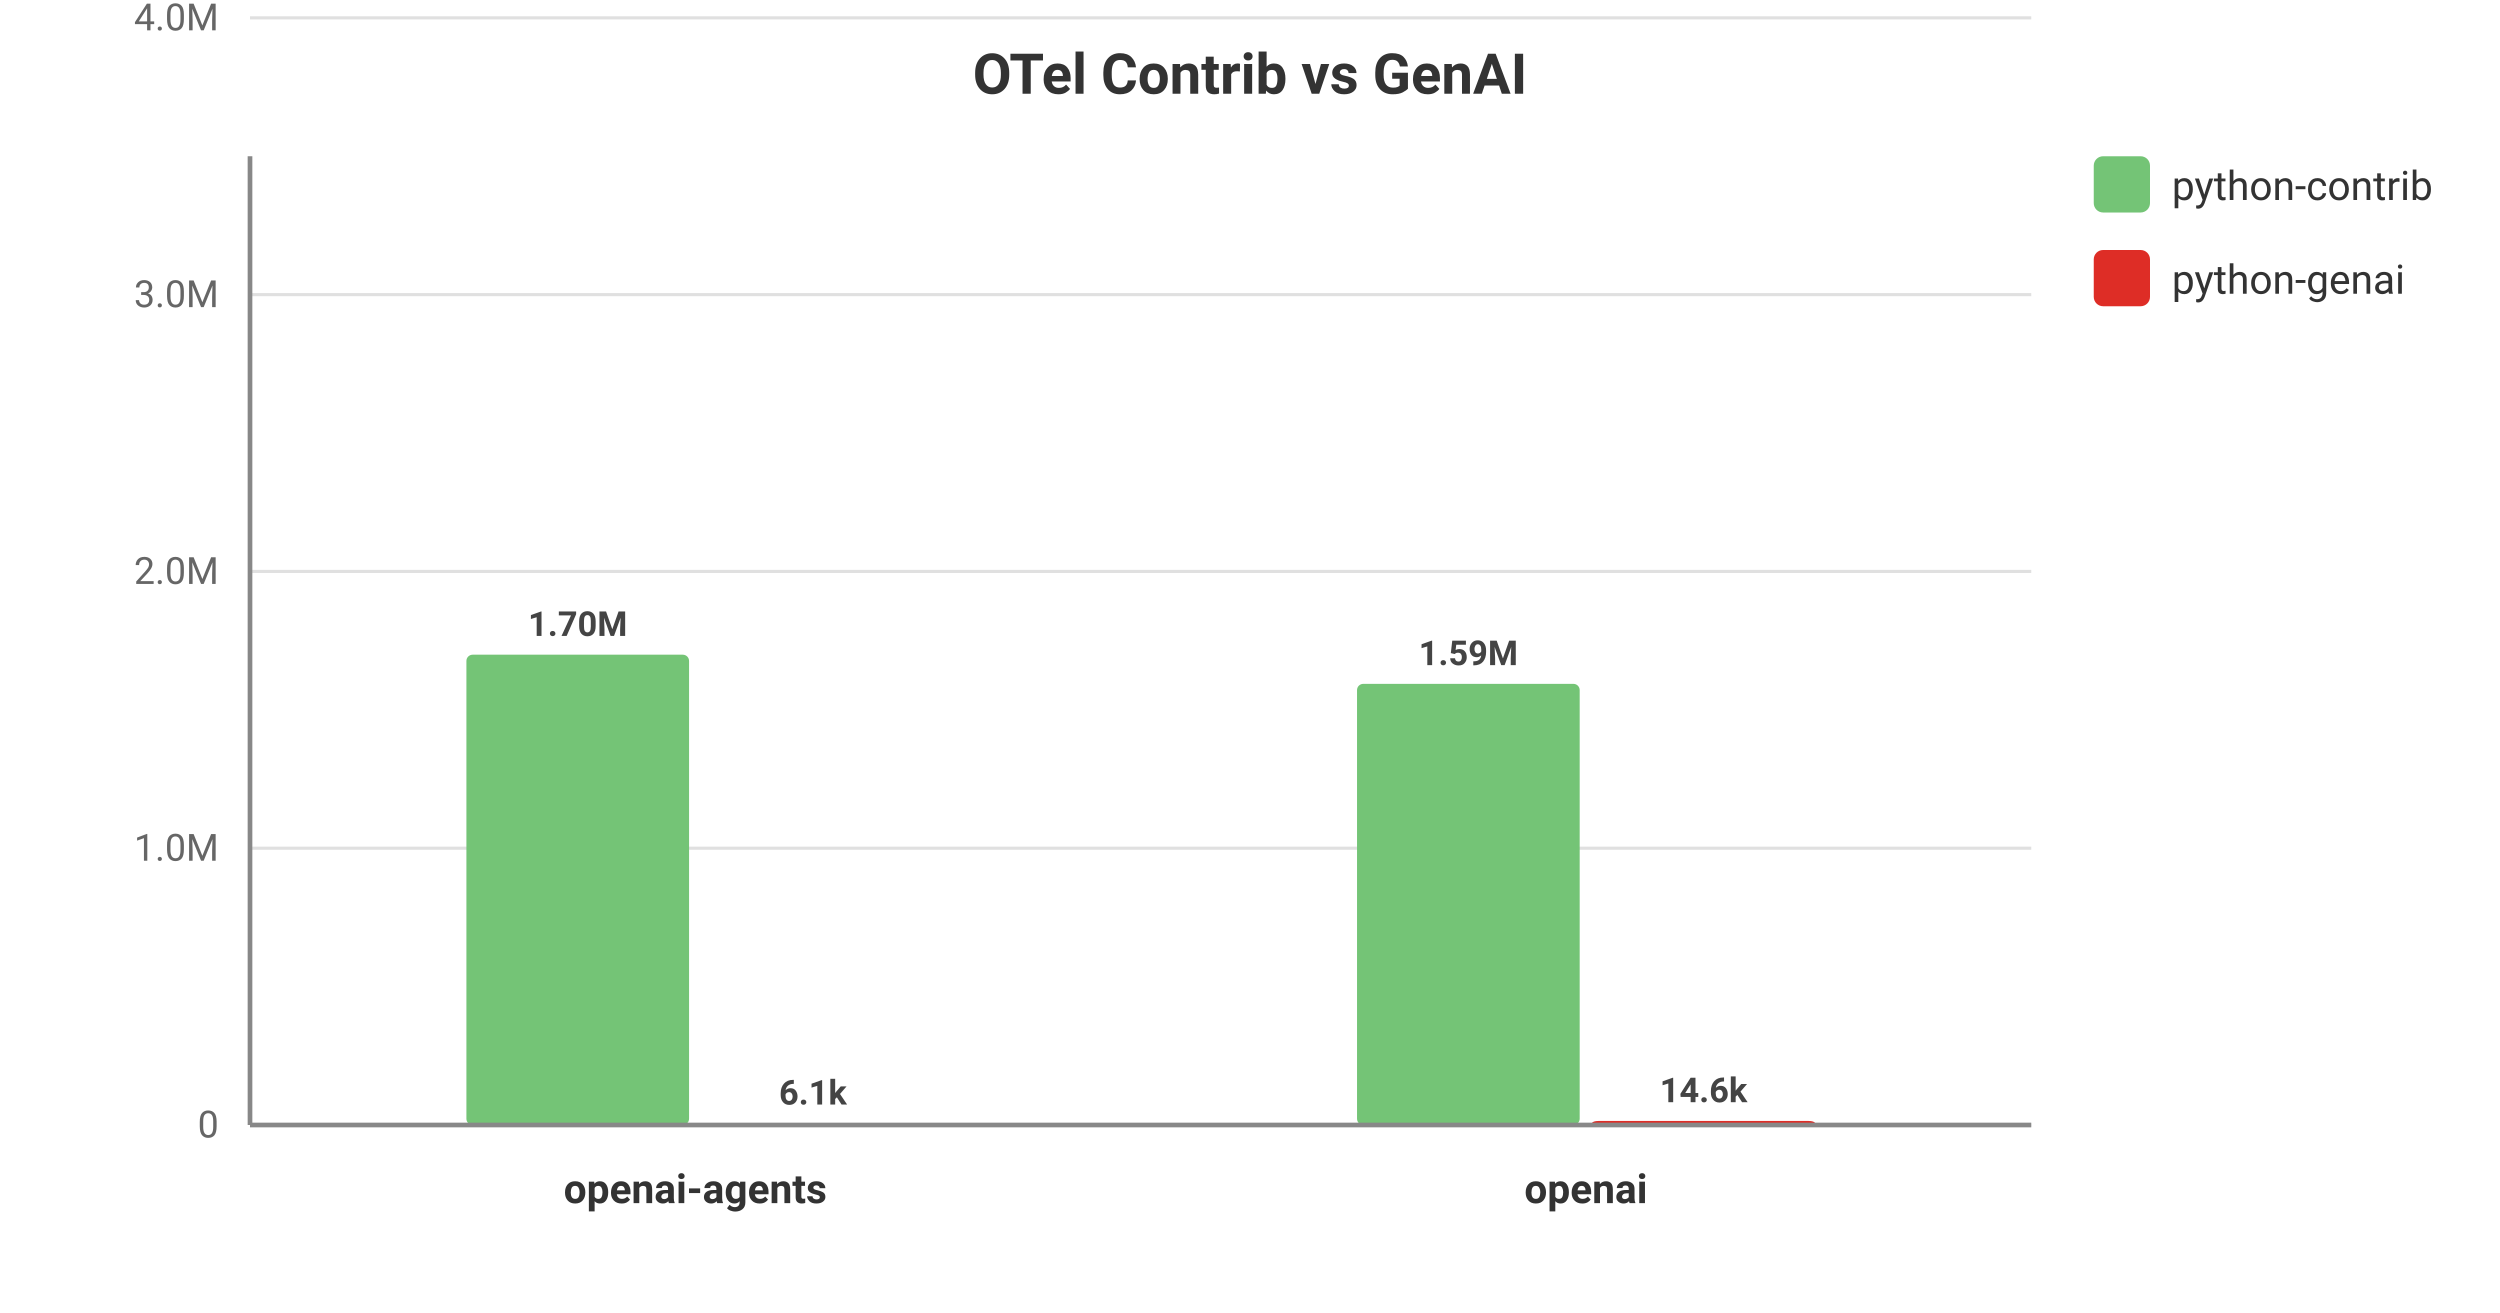
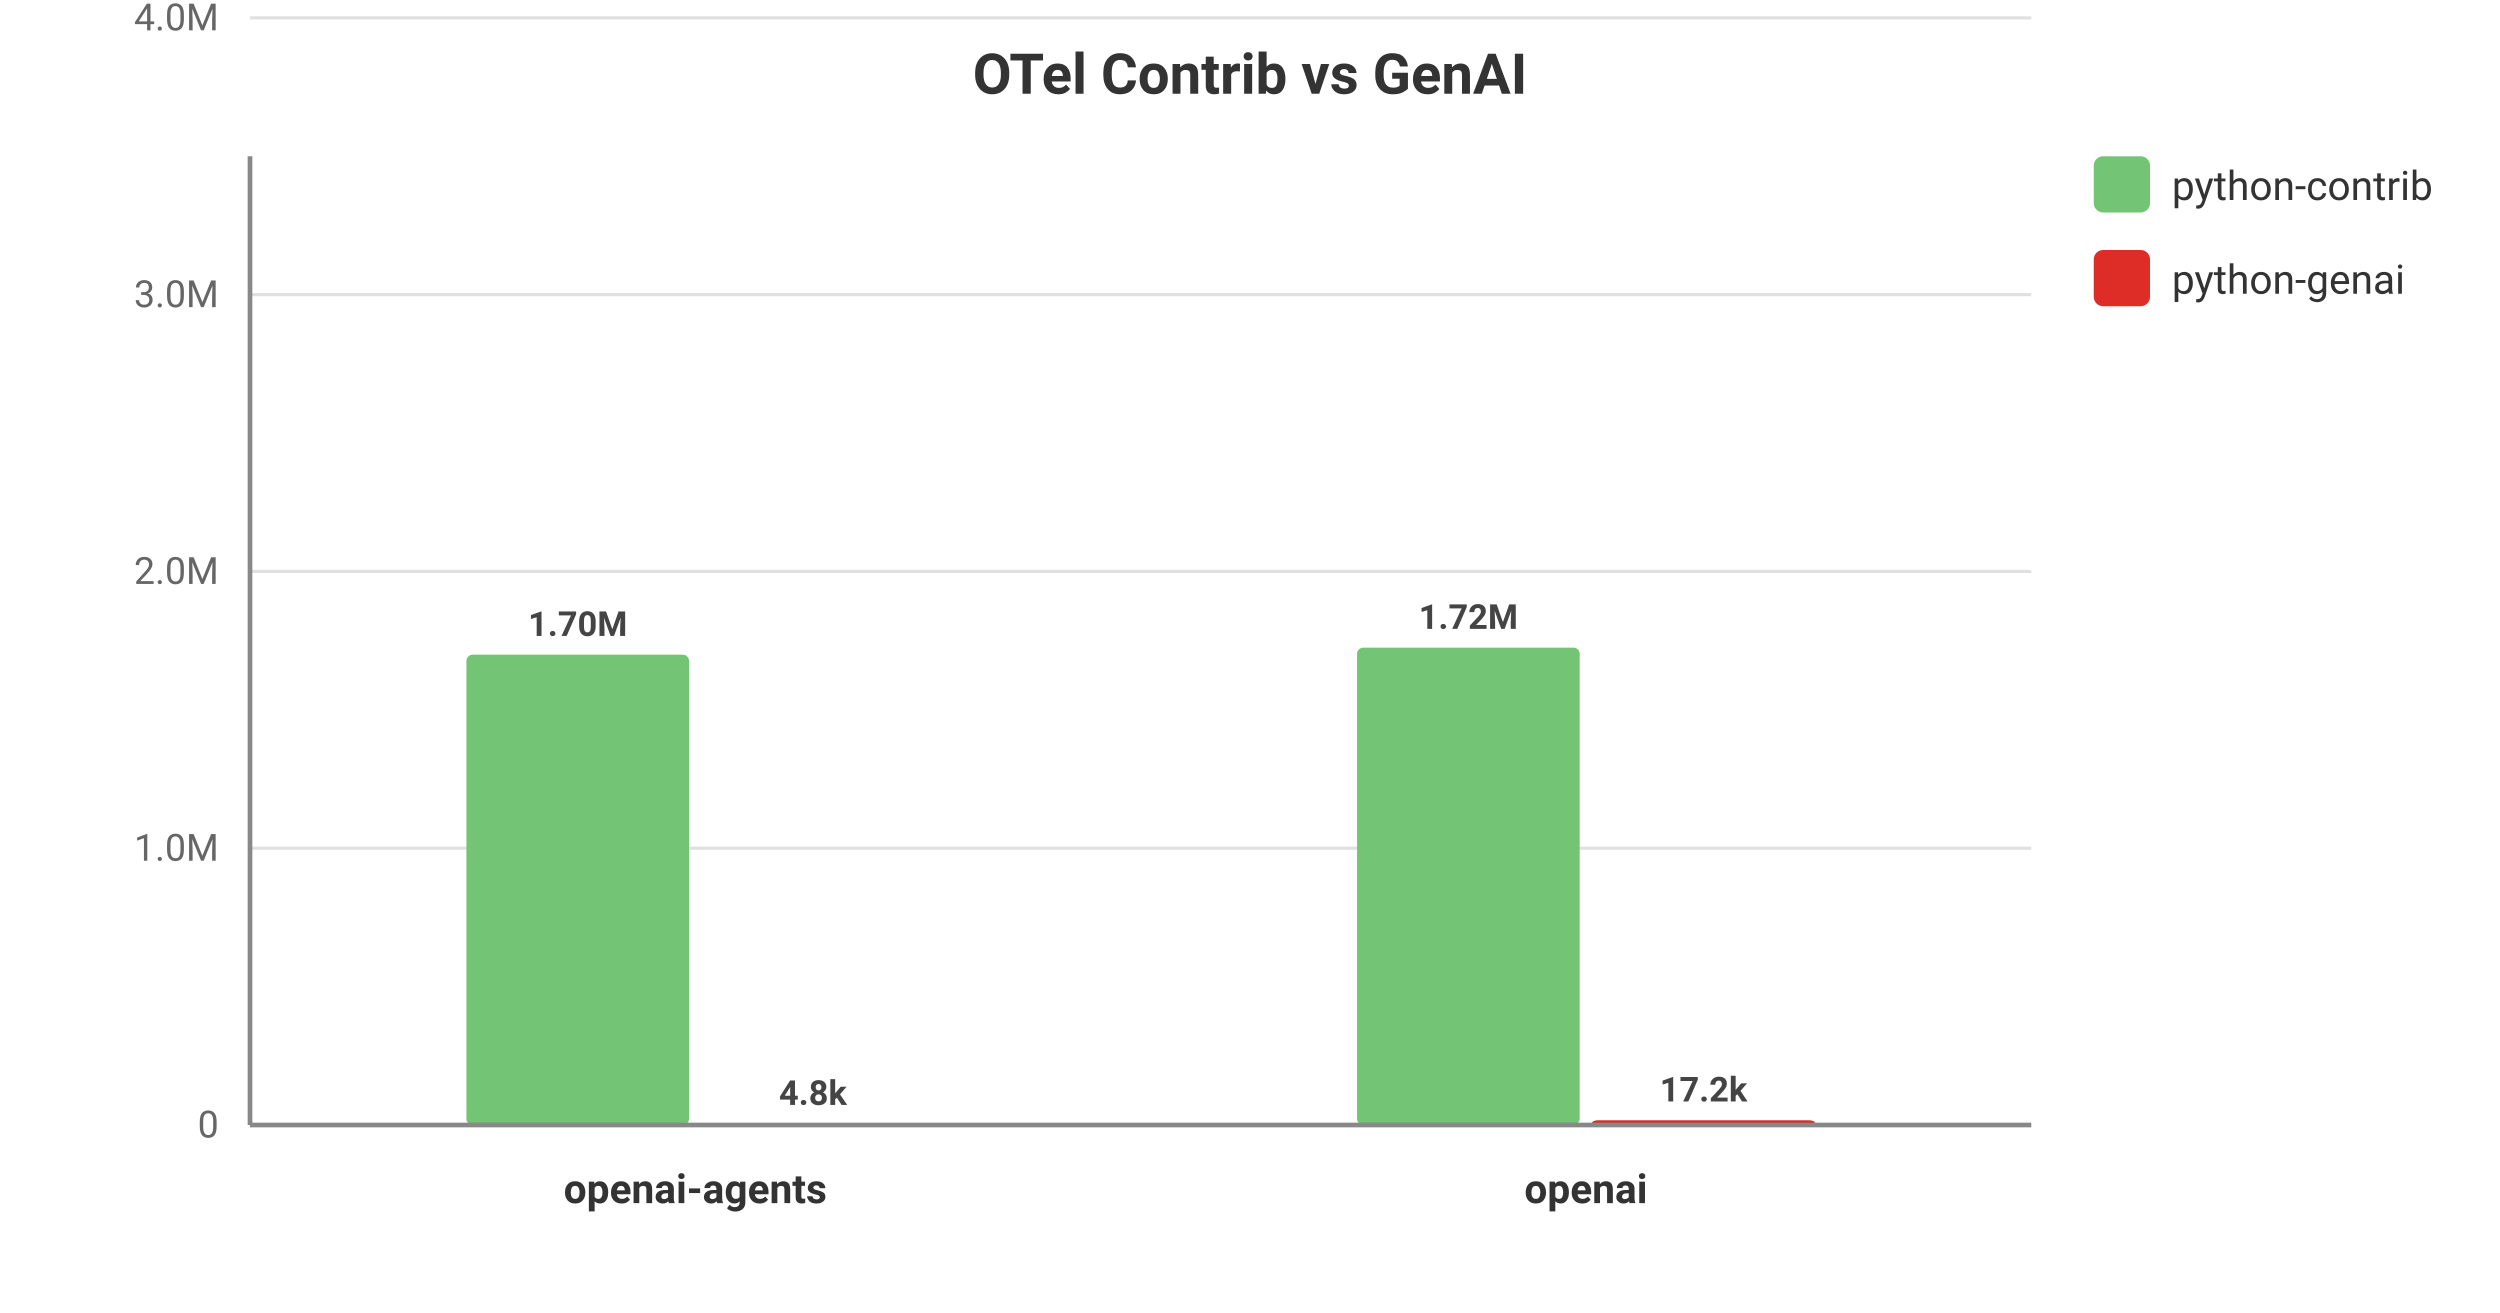
<svg xmlns="http://www.w3.org/2000/svg" viewBox="0 0 800 420" width="100%" height="100%" style="background-color: #ffffff; font-family: -apple-system, BlinkMacSystemFont, Segoe UI, Roboto, Helvetica, Arial, sans-serif;">
  <text x="400.0" y="30" text-anchor="middle" font-size="18" font-weight="bold" fill="#333">OTel Contrib vs GenAI</text>
  <line x1="80" y1="360.0" x2="650" y2="360.0" stroke="#e0e0e0" stroke-width="1" />
  <text x="70" y="364.0" text-anchor="end" font-size="12" fill="#666">0</text>
  <line x1="80" y1="271.429" x2="650" y2="271.429" stroke="#e0e0e0" stroke-width="1" />
  <text x="70" y="275.429" text-anchor="end" font-size="12" fill="#666">1.0M</text>
  <line x1="80" y1="182.857" x2="650" y2="182.857" stroke="#e0e0e0" stroke-width="1" />
  <text x="70" y="186.857" text-anchor="end" font-size="12" fill="#666">2.0M</text>
  <line x1="80" y1="94.286" x2="650" y2="94.286" stroke="#e0e0e0" stroke-width="1" />
  <text x="70" y="98.286" text-anchor="end" font-size="12" fill="#666">3.0M</text>
  <line x1="80" y1="5.714" x2="650" y2="5.714" stroke="#e0e0e0" stroke-width="1" />
  <text x="70" y="9.714" text-anchor="end" font-size="12" fill="#666">4.0M</text>
  <text x="222.5" y="385" text-anchor="middle" font-size="13" font-weight="600" fill="#333">openai-agents</text>
  <rect x="149.25" y="209.503" width="71.25" height="150.497" fill="#74c476" rx="2" />
  <text x="184.875" y="203.503" text-anchor="middle" font-size="11" font-weight="bold" fill="#444">1.70M</text>
-   <rect x="224.5" y="359.459" width="71.25" height="0.541" fill="#de2d26" rx="2" />
-   <text x="260.125" y="353.459" text-anchor="middle" font-size="11" font-weight="bold" fill="#444">6.1k</text>
+   <rect x="224.5" y="359.573" width="71.25" height="0.427" fill="#de2d26" rx="2" />
+   <text x="260.125" y="353.573" text-anchor="middle" font-size="11" font-weight="bold" fill="#444">4.8k</text>
  <text x="507.5" y="385" text-anchor="middle" font-size="13" font-weight="600" fill="#333">openai</text>
-   <rect x="434.25" y="218.835" width="71.25" height="141.165" fill="#74c476" rx="2" />
-   <text x="469.875" y="212.835" text-anchor="middle" font-size="11" font-weight="bold" fill="#444">1.59M</text>
-   <rect x="509.5" y="358.707" width="71.25" height="1.293" fill="#de2d26" rx="2" />
-   <text x="545.125" y="352.707" text-anchor="middle" font-size="11" font-weight="bold" fill="#444">14.6k</text>
+   <rect x="434.25" y="207.244" width="71.25" height="152.756" fill="#74c476" rx="2" />
+   <text x="469.875" y="201.244" text-anchor="middle" font-size="11" font-weight="bold" fill="#444">1.72M</text>
+   <rect x="509.5" y="358.476" width="71.25" height="1.524" fill="#de2d26" rx="2" />
+   <text x="545.125" y="352.476" text-anchor="middle" font-size="11" font-weight="bold" fill="#444">17.2k</text>
  <rect x="670" y="50" width="18" height="18" fill="#74c476" rx="3" />
  <text x="695" y="64" font-size="13" fill="#333">python-contrib</text>
  <rect x="670" y="80" width="18" height="18" fill="#de2d26" rx="3" />
  <text x="695" y="94" font-size="13" fill="#333">python-genai</text>
  <line x1="80" y1="50" x2="80" y2="360" stroke="#888" stroke-width="1.5" />
  <line x1="80" y1="360" x2="650" y2="360" stroke="#888" stroke-width="1.5" />
</svg>
